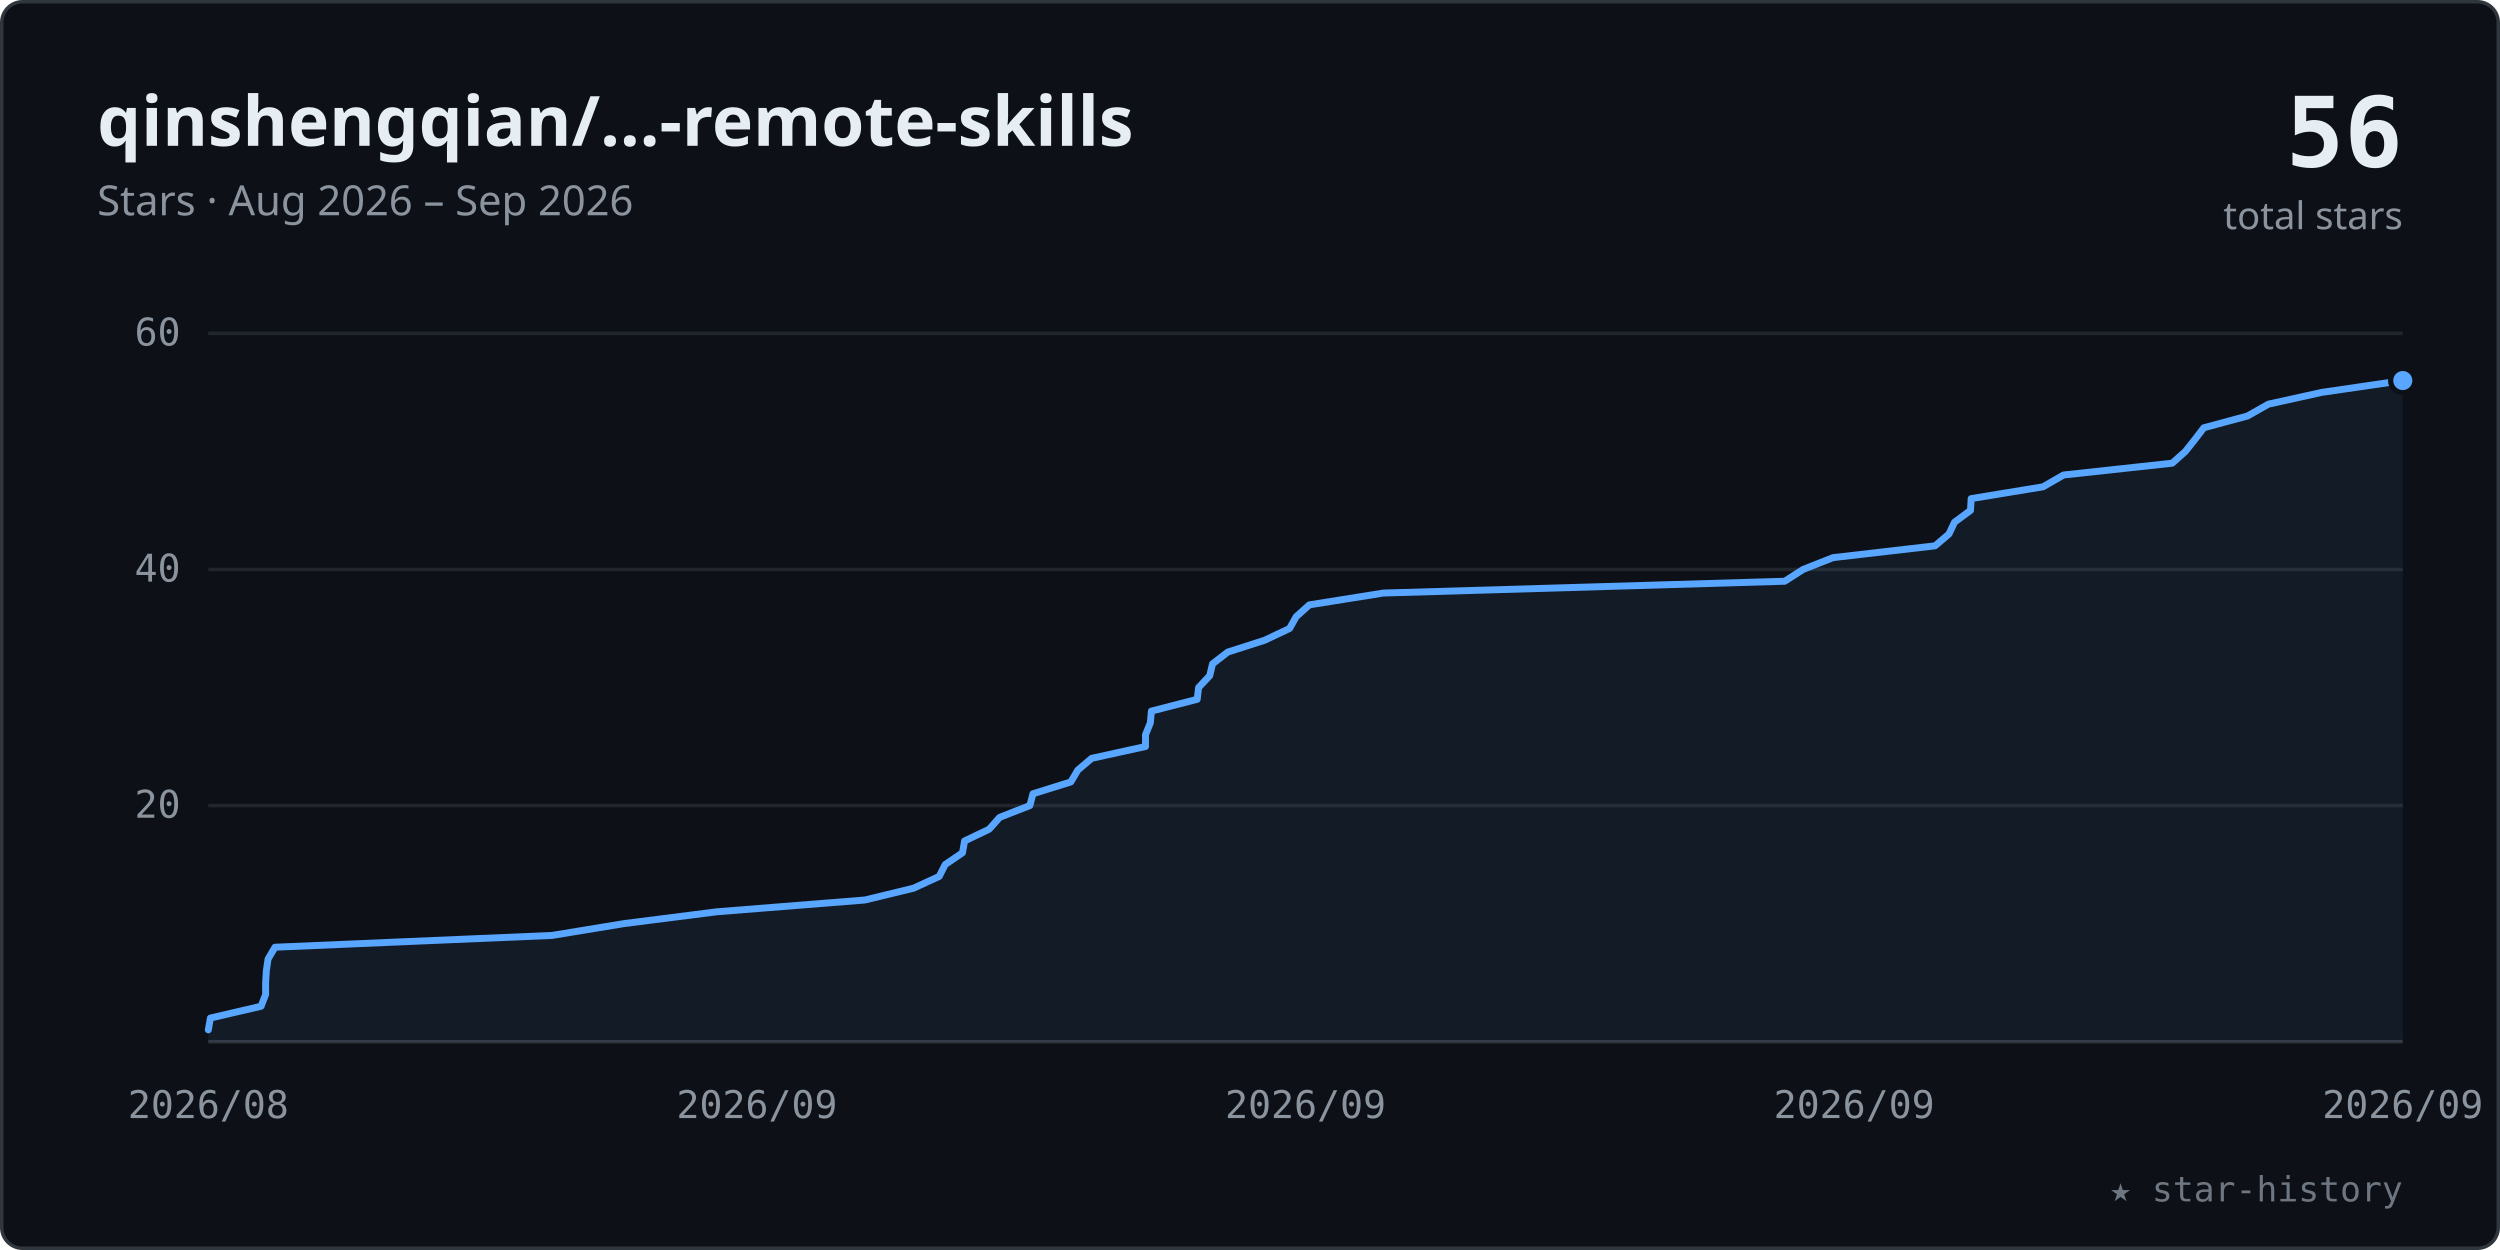
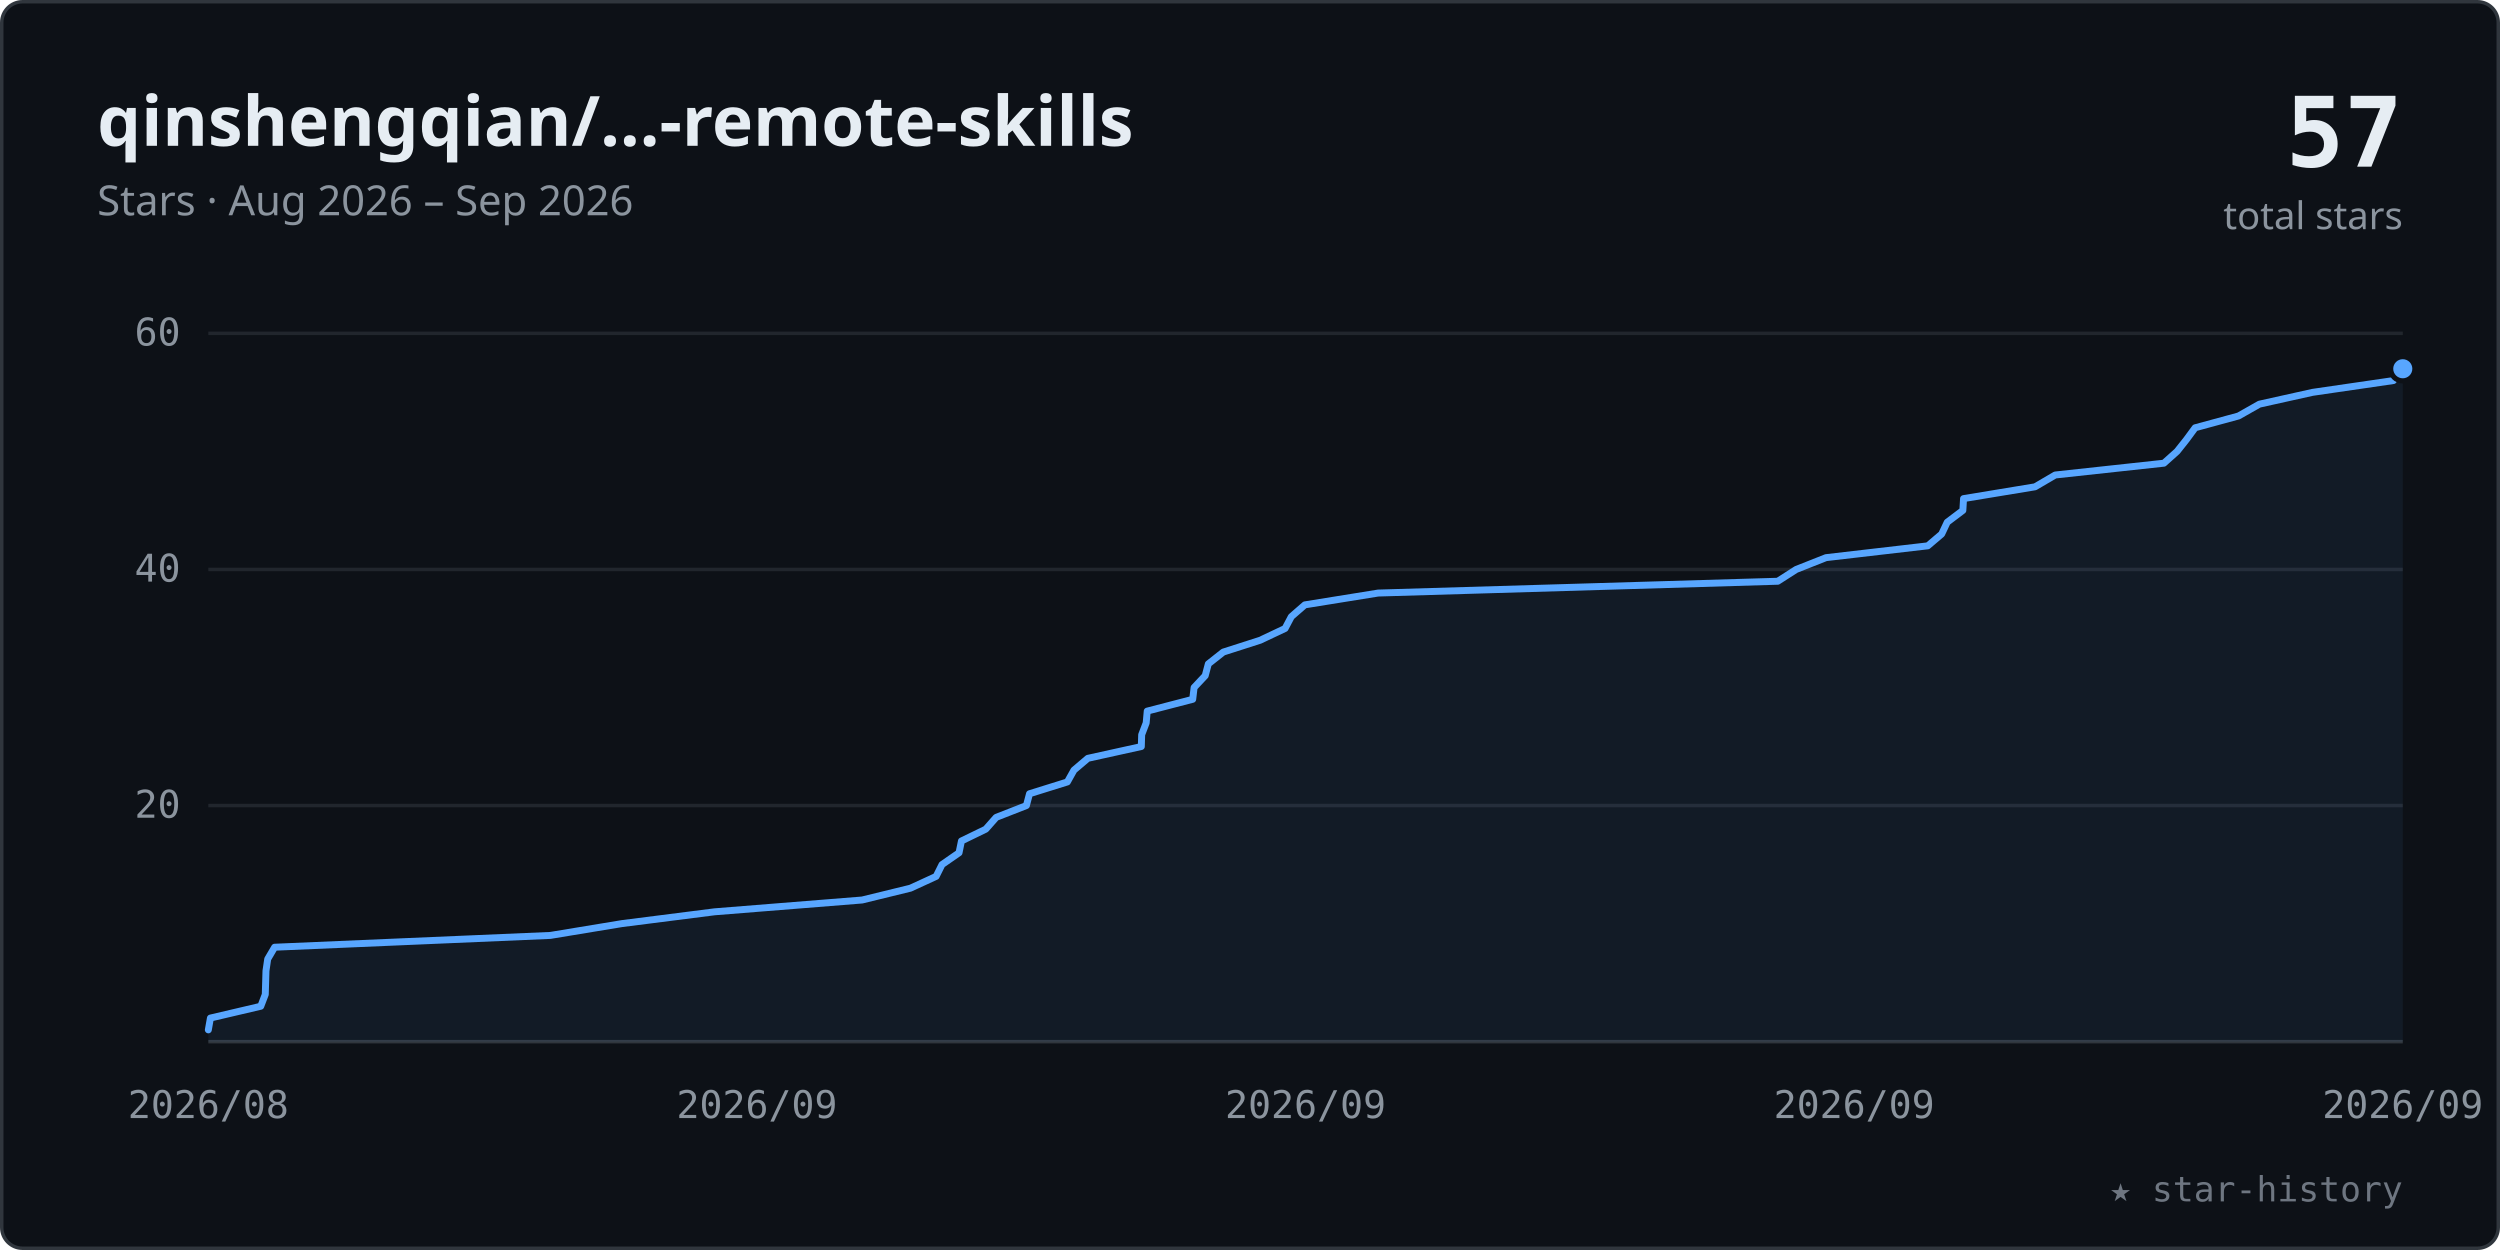
<svg xmlns="http://www.w3.org/2000/svg" viewBox="0 0 720 360" width="100%" role="img" font-family="-apple-system,BlinkMacSystemFont,'Segoe UI','Noto Sans',Helvetica,Arial,sans-serif">
  <style>.tk{font:11px ui-monospace,SFMono-Regular,Menlo,Consolas,monospace;fill:#8b949e}</style>
  <rect x="0.5" y="0.5" width="719" height="359" rx="6" fill="#0d1117" stroke="#30363d" />
  <text x="28" y="42" font-size="20" font-weight="600" fill="#e6edf3">qinshengqian/…-remote-skills</text>
  <text x="28" y="62" font-size="12" fill="#8b949e">Stars · Aug 2026 – Sep 2026</text>
-   <text x="692" y="48" text-anchor="end" font-size="28" font-weight="700" fill="#e6edf3" font-family="ui-monospace,SFMono-Regular,Menlo,Consolas,monospace">56</text>
+   <text x="692" y="48" text-anchor="end" font-size="28" font-weight="700" fill="#e6edf3" font-family="ui-monospace,SFMono-Regular,Menlo,Consolas,monospace">57</text>
  <text x="692" y="66" text-anchor="end" font-size="11" fill="#8b949e">total stars</text>
  <line x1="60" y1="232.0" x2="692" y2="232.0" stroke="#21262d" stroke-width="1" />
  <text x="52" y="235.5" text-anchor="end" class="tk">20</text>
  <line x1="60" y1="164.0" x2="692" y2="164.0" stroke="#21262d" stroke-width="1" />
  <text x="52" y="167.5" text-anchor="end" class="tk">40</text>
  <line x1="60" y1="96.0" x2="692" y2="96.0" stroke="#21262d" stroke-width="1" />
  <text x="52" y="99.5" text-anchor="end" class="tk">60</text>
  <line x1="60" y1="300" x2="692" y2="300" stroke="#30363d" stroke-width="1" />
  <text x="60.0" y="322" text-anchor="middle" class="tk">2026/08</text>
  <text x="218.0" y="322" text-anchor="middle" class="tk">2026/09</text>
  <text x="376.0" y="322" text-anchor="middle" class="tk">2026/09</text>
  <text x="534.0" y="322" text-anchor="middle" class="tk">2026/09</text>
  <text x="692.0" y="322" text-anchor="middle" class="tk">2026/09</text>
-   <polygon points="60.0,300 60.0,296.6 60.0,296.6 60.6,293.2 75.2,289.8 76.5,286.4 76.5,283.0 76.7,279.6 77.2,276.2 77.2,276.2 79.2,272.8 159.0,269.4 179.7,266.0 206.4,262.6 249.1,259.2 263.1,255.8 263.1,255.8 270.5,252.4 272.2,249.0 277.2,245.6 277.8,242.2 284.9,238.8 287.9,235.4 287.9,235.4 296.6,232.0 297.5,228.6 308.4,225.2 310.4,221.8 314.4,218.4 329.9,215.0 329.9,215.0 329.9,211.6 331.3,208.2 331.6,204.8 344.8,201.4 345.2,198.0 348.4,194.6 348.4,194.6 349.2,191.2 353.6,187.8 364.2,184.4 371.4,181.0 373.3,177.6 377.1,174.2 377.1,174.2 398.4,170.8 514.0,167.4 519.3,164.0 527.9,160.6 557.3,157.2 561.3,153.8 561.3,153.8 562.9,150.4 567.5,147.0 567.7,143.6 588.4,140.2 594.3,136.8 625.6,133.4 625.6,133.4 629.4,130.0 632.1,126.6 634.7,123.2 647.3,119.8 653.3,116.4 668.7,113.0 692.0,109.6 692.0,300" fill="#58a6ff" fill-opacity="0.07" />
-   <polyline points="60.0,296.6 60.0,296.6 60.6,293.2 75.2,289.8 76.5,286.4 76.5,283.0 76.7,279.6 77.2,276.2 77.2,276.2 79.2,272.8 159.0,269.4 179.7,266.0 206.4,262.6 249.1,259.2 263.1,255.8 263.1,255.8 270.5,252.4 272.2,249.0 277.2,245.6 277.8,242.2 284.9,238.8 287.9,235.4 287.9,235.4 296.6,232.0 297.5,228.6 308.4,225.2 310.4,221.8 314.4,218.4 329.9,215.0 329.9,215.0 329.9,211.6 331.3,208.2 331.6,204.8 344.8,201.4 345.2,198.0 348.4,194.6 348.4,194.6 349.2,191.2 353.6,187.8 364.2,184.4 371.4,181.0 373.3,177.6 377.1,174.2 377.1,174.2 398.4,170.8 514.0,167.4 519.3,164.0 527.9,160.6 557.3,157.2 561.3,153.8 561.3,153.8 562.9,150.4 567.5,147.0 567.7,143.6 588.4,140.2 594.3,136.8 625.6,133.4 625.6,133.4 629.4,130.0 632.1,126.6 634.7,123.2 647.3,119.8 653.3,116.4 668.7,113.0 692.0,109.6" fill="none" stroke="#58a6ff" stroke-width="2" stroke-linecap="round" stroke-linejoin="round" />
-   <circle cx="692.0" cy="109.6" r="3.5" fill="#58a6ff" stroke="#0d1117" stroke-width="1.5" />
+   <polygon points="60.0,300 60.0,296.6 60.0,296.6 60.6,293.2 75.1,289.8 76.4,286.4 76.5,283.0 76.6,279.6 77.1,276.2 79.1,272.8 79.1,272.8 158.5,269.4 179.1,266.0 205.8,262.6 248.3,259.2 262.2,255.8 269.6,252.4 271.3,249.0 271.3,249.0 276.2,245.6 276.9,242.2 283.9,238.8 286.9,235.4 295.6,232.0 296.5,228.6 307.4,225.2 307.4,225.2 309.3,221.8 313.3,218.4 328.7,215.0 328.8,211.6 330.1,208.2 330.4,204.8 343.5,201.4 343.5,201.4 343.9,198.0 347.1,194.6 348.0,191.2 352.3,187.8 362.9,184.4 370.1,181.0 371.9,177.6 371.9,177.6 375.8,174.2 396.9,170.8 512.0,167.4 517.3,164.0 525.9,160.6 555.2,157.2 559.2,153.8 559.2,153.8 560.8,150.4 565.3,147.0 565.5,143.6 586.1,140.2 591.9,136.8 623.2,133.4 627.0,130.0 627.0,130.0 629.7,126.6 632.2,123.2 644.7,119.8 650.7,116.4 666.0,113.0 689.3,109.6 692.0,106.2 692.0,300" fill="#58a6ff" fill-opacity="0.07" />
+   <polyline points="60.0,296.6 60.0,296.6 60.6,293.2 75.1,289.8 76.4,286.4 76.5,283.0 76.6,279.6 77.1,276.2 79.1,272.8 79.1,272.8 158.5,269.4 179.1,266.0 205.8,262.6 248.3,259.2 262.2,255.8 269.6,252.4 271.3,249.0 271.3,249.0 276.2,245.6 276.9,242.2 283.9,238.8 286.9,235.4 295.6,232.0 296.5,228.6 307.4,225.2 307.4,225.2 309.3,221.8 313.3,218.4 328.7,215.0 328.8,211.6 330.1,208.2 330.4,204.8 343.5,201.4 343.5,201.4 343.9,198.0 347.1,194.6 348.0,191.2 352.3,187.8 362.9,184.4 370.1,181.0 371.9,177.6 371.9,177.6 375.8,174.2 396.9,170.8 512.0,167.4 517.3,164.0 525.9,160.6 555.2,157.2 559.2,153.8 559.2,153.8 560.8,150.4 565.3,147.0 565.5,143.6 586.1,140.2 591.9,136.8 623.2,133.4 627.0,130.0 627.0,130.0 629.7,126.6 632.2,123.2 644.7,119.8 650.7,116.4 666.0,113.0 689.3,109.6 692.0,106.2" fill="none" stroke="#58a6ff" stroke-width="2" stroke-linecap="round" stroke-linejoin="round" />
+   <circle cx="692.0" cy="106.2" r="3.5" fill="#58a6ff" stroke="#0d1117" stroke-width="1.5" />
  <text x="692" y="346" text-anchor="end" font-size="10" fill="#6e7681" font-family="ui-monospace,SFMono-Regular,Menlo,Consolas,monospace">★ star-history</text>
</svg>
